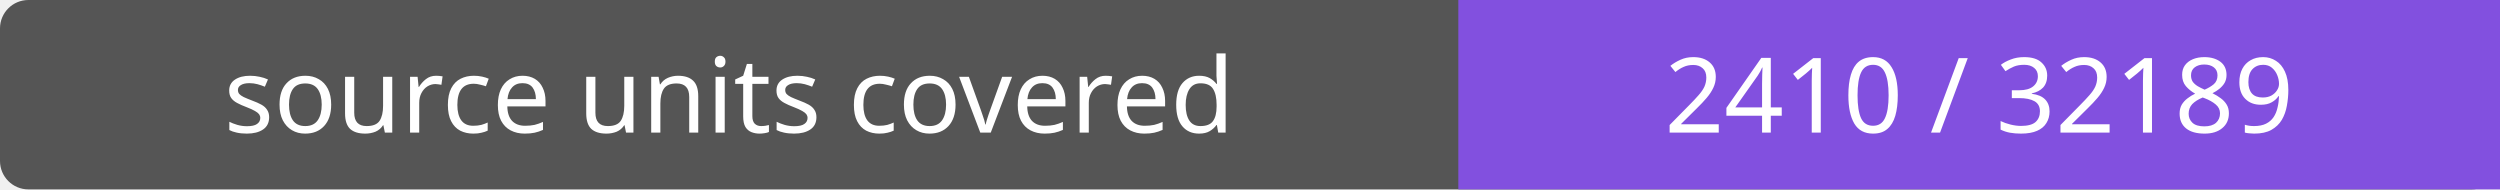
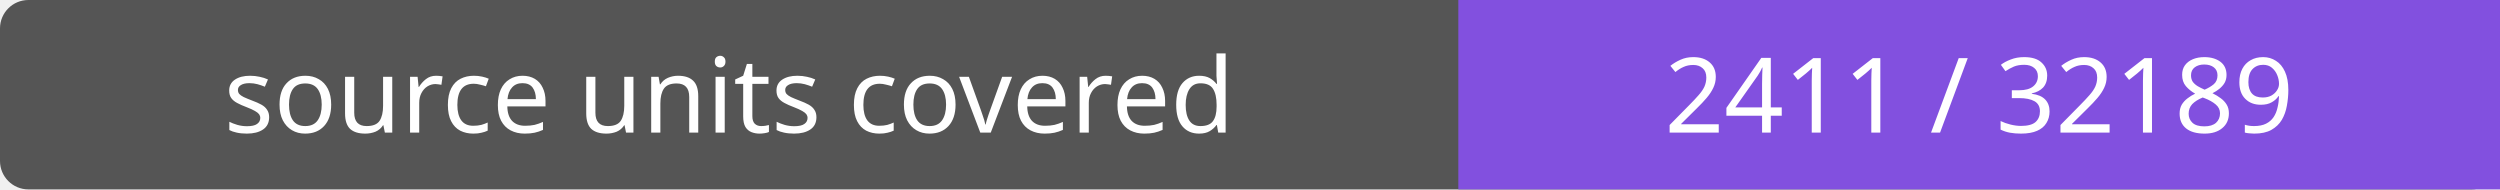
- <svg xmlns="http://www.w3.org/2000/svg" width="264" height="20" role="img" aria-label="source units covered: 2410 / 32189">
+ <svg xmlns="http://www.w3.org/2000/svg" width="264" height="20" role="img" aria-label="source units covered: 2411 / 32189">
  <rect width="264" height="20" rx="3" fill="#555" />
  <path fill="#8250df" d="M154 0h110v20H154z" />
  <g fill="#fff" text-anchor="middle" font-family="Verdana,sans-serif" font-size="11">
    <text x="77.0" y="14">source units covered</text>
-     <text x="209.0" y="14">2410 / 32189</text>
+     <text x="209.0" y="14">2411 / 32189</text>
  </g>
</svg>
